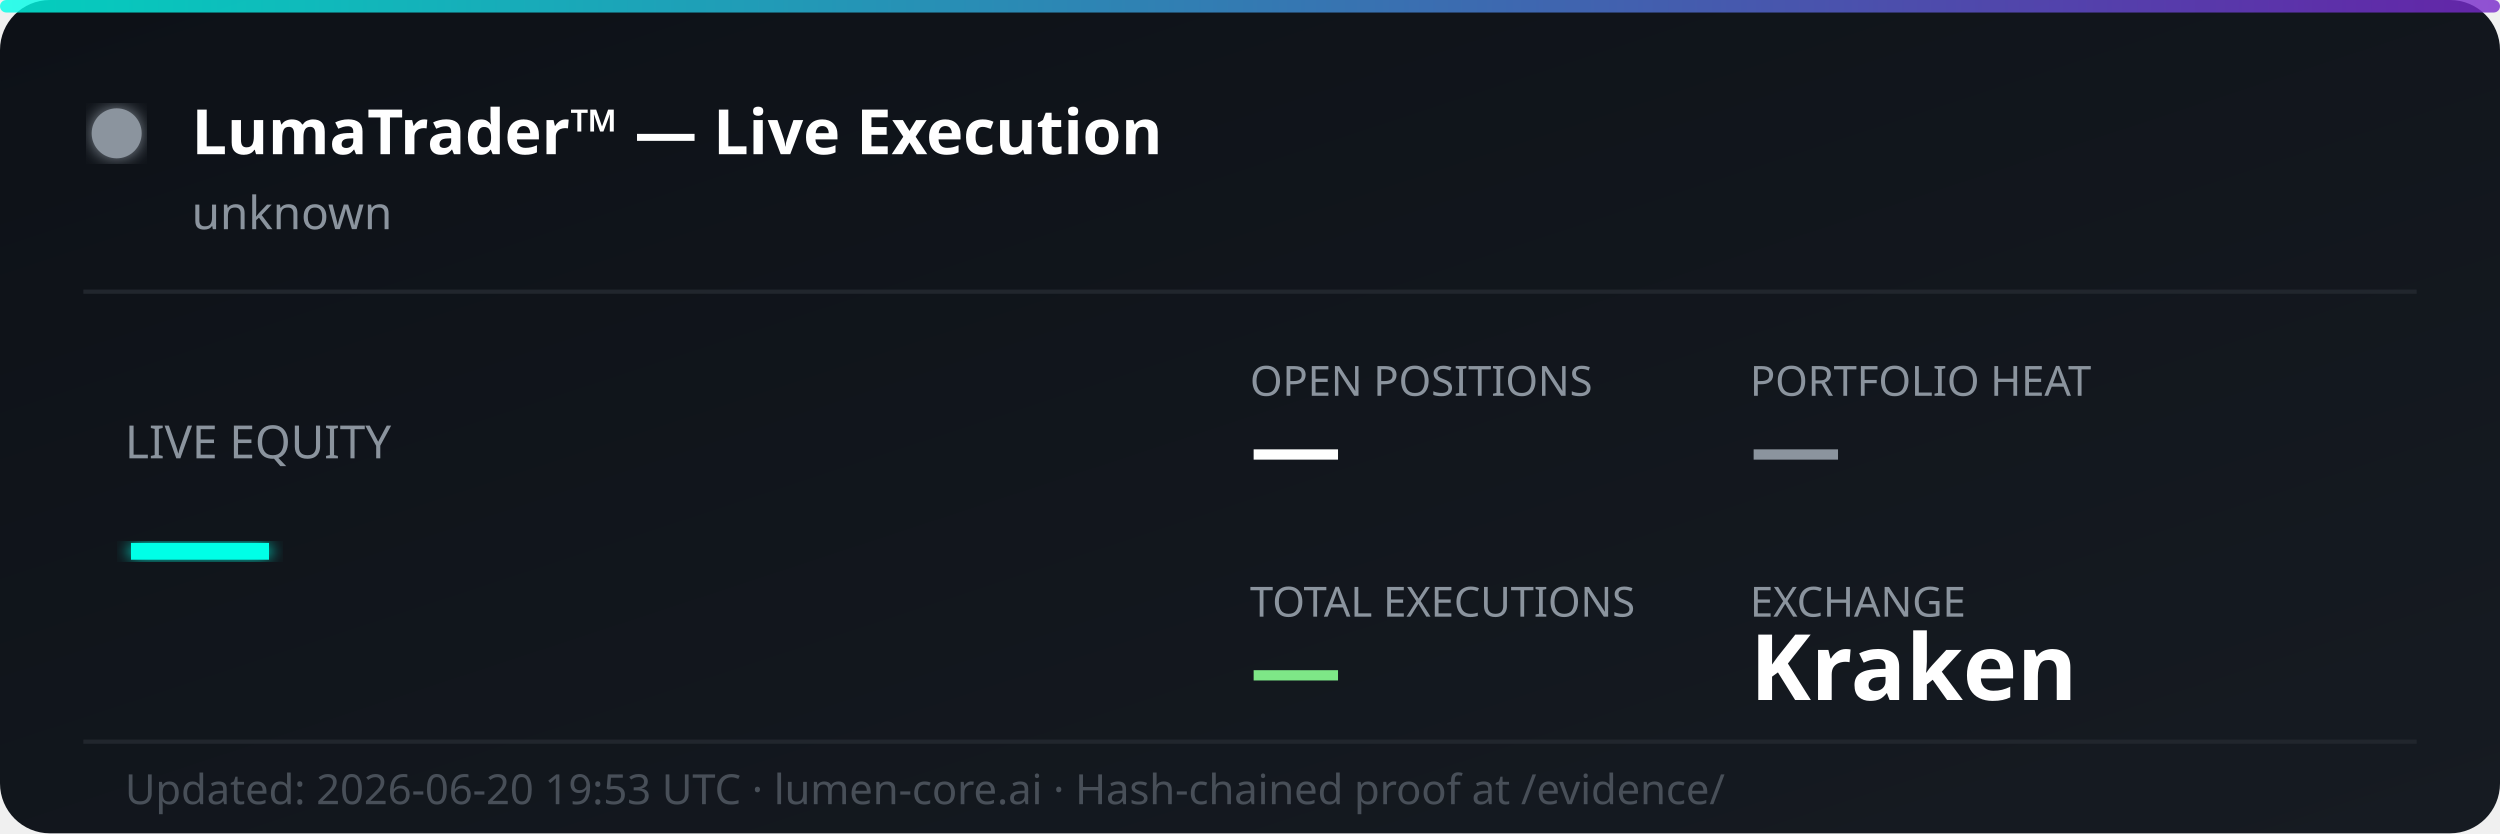
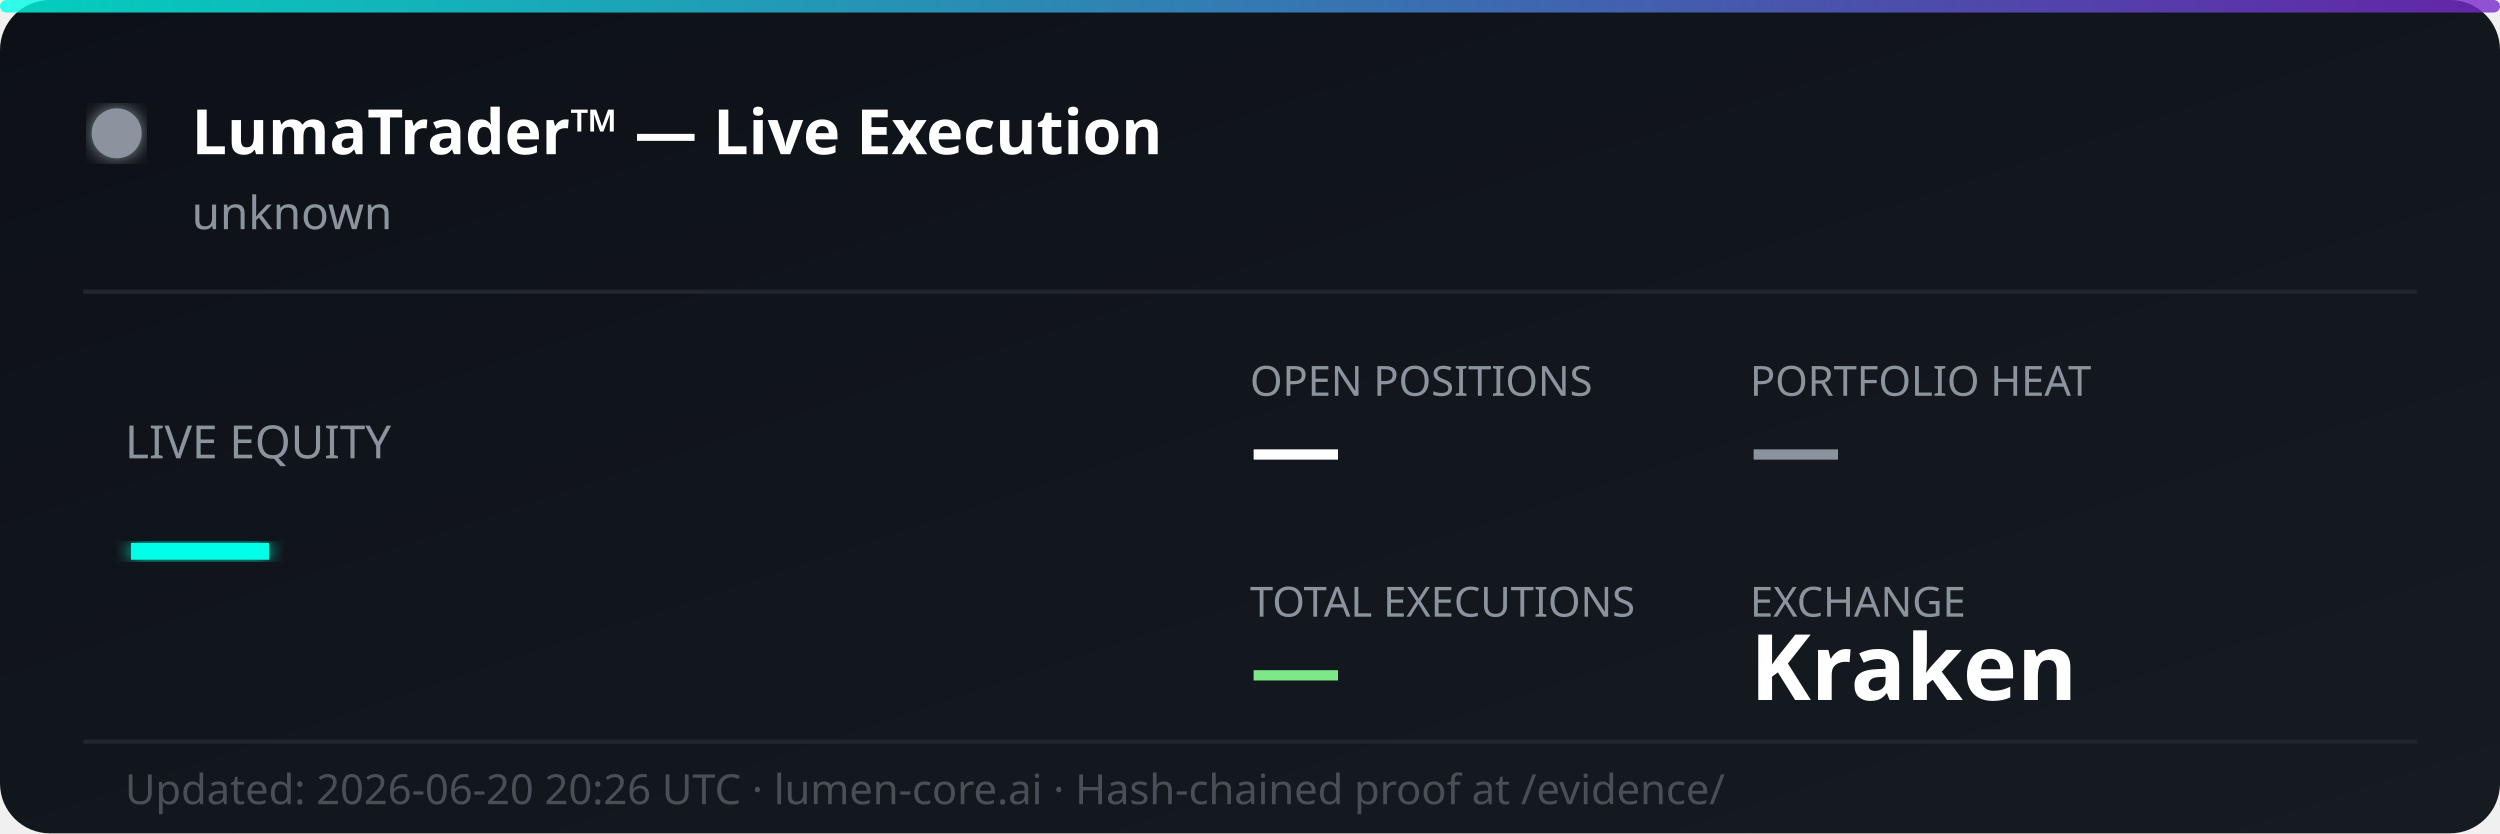
<svg xmlns="http://www.w3.org/2000/svg" width="600" height="200" viewBox="0 0 600 200" fill="none">
  <defs>
    <linearGradient id="bg" x1="0%" y1="0%" x2="100%" y2="100%">
      <stop offset="0%" style="stop-color:#0d1117;stop-opacity:1" />
      <stop offset="100%" style="stop-color:#161b22;stop-opacity:1" />
    </linearGradient>
    <linearGradient id="accent" x1="0%" y1="0%" x2="100%" y2="0%">
      <stop offset="0%" style="stop-color:#00ffe7;stop-opacity:0.8" />
      <stop offset="100%" style="stop-color:#7928ca;stop-opacity:0.8" />
    </linearGradient>
    <filter id="glow">
      <feGaussianBlur stdDeviation="2" result="coloredBlur" />
      <feMerge>
        <feMergeNode in="coloredBlur" />
        <feMergeNode in="SourceGraphic" />
      </feMerge>
    </filter>
  </defs>
  <rect width="600" height="200" rx="12" fill="url(#bg)" />
  <rect width="600" height="3" rx="1.5" fill="url(#accent)" />
  <circle cx="28" cy="32" r="6" fill="#8b949e" filter="url(#glow)">
    <animate attributeName="opacity" values="1;0.3;1" dur="2s" repeatCount="indefinite" />
  </circle>
  <text x="46" y="37" font-family="'Segoe UI', system-ui, sans-serif" font-size="15" font-weight="700" fill="#ffffff">LumaTrader™ — Live Execution</text>
  <text x="46" y="55" font-family="'Segoe UI', system-ui, sans-serif" font-size="11" fill="#8b949e">unknown</text>
  <line x1="20" y1="70" x2="580" y2="70" stroke="#21262d" stroke-width="1" />
  <text x="30" y="110" font-family="'Segoe UI', system-ui, sans-serif" font-size="11" fill="#8b949e">LIVE EQUITY</text>
  <text x="30" y="142" font-family="'Segoe UI', system-ui, sans-serif" font-size="36" font-weight="800" fill="#00ffe7" filter="url(#glow)">—</text>
  <text x="300" y="95" font-family="'Segoe UI', system-ui, sans-serif" font-size="10" fill="#8b949e">OPEN POSITIONS</text>
  <text x="300" y="115" font-family="'Segoe UI', system-ui, sans-serif" font-size="22" font-weight="700" fill="#ffffff">—</text>
  <text x="420" y="95" font-family="'Segoe UI', system-ui, sans-serif" font-size="10" fill="#8b949e">PORTFOLIO HEAT</text>
  <text x="420" y="115" font-family="'Segoe UI', system-ui, sans-serif" font-size="22" font-weight="700" fill="#8b949e">—</text>
  <text x="300" y="148" font-family="'Segoe UI', system-ui, sans-serif" font-size="10" fill="#8b949e">TOTAL EXECUTIONS</text>
  <text x="300" y="168" font-family="'Segoe UI', system-ui, sans-serif" font-size="22" font-weight="700" fill="#7ee787">—</text>
  <text x="420" y="148" font-family="'Segoe UI', system-ui, sans-serif" font-size="10" fill="#8b949e">EXCHANGE</text>
  <text x="420" y="168" font-family="'Segoe UI', system-ui, sans-serif" font-size="22" font-weight="700" fill="#ffffff">Kraken</text>
  <line x1="20" y1="178" x2="580" y2="178" stroke="#21262d" stroke-width="1" />
-   <text x="30" y="193" font-family="'Segoe UI', system-ui, sans-serif" font-size="10" fill="#484f58">Updated: 2026-06-20 19:53 UTC · lumen-core.ai · Hash-chained proof at /evidence/</text>
+   <text x="30" y="193" font-family="'Segoe UI', system-ui, sans-serif" font-size="10" fill="#484f58">Updated: 2026-06-20 20:26 UTC · lumen-core.ai · Hash-chained proof at /evidence/</text>
</svg>
